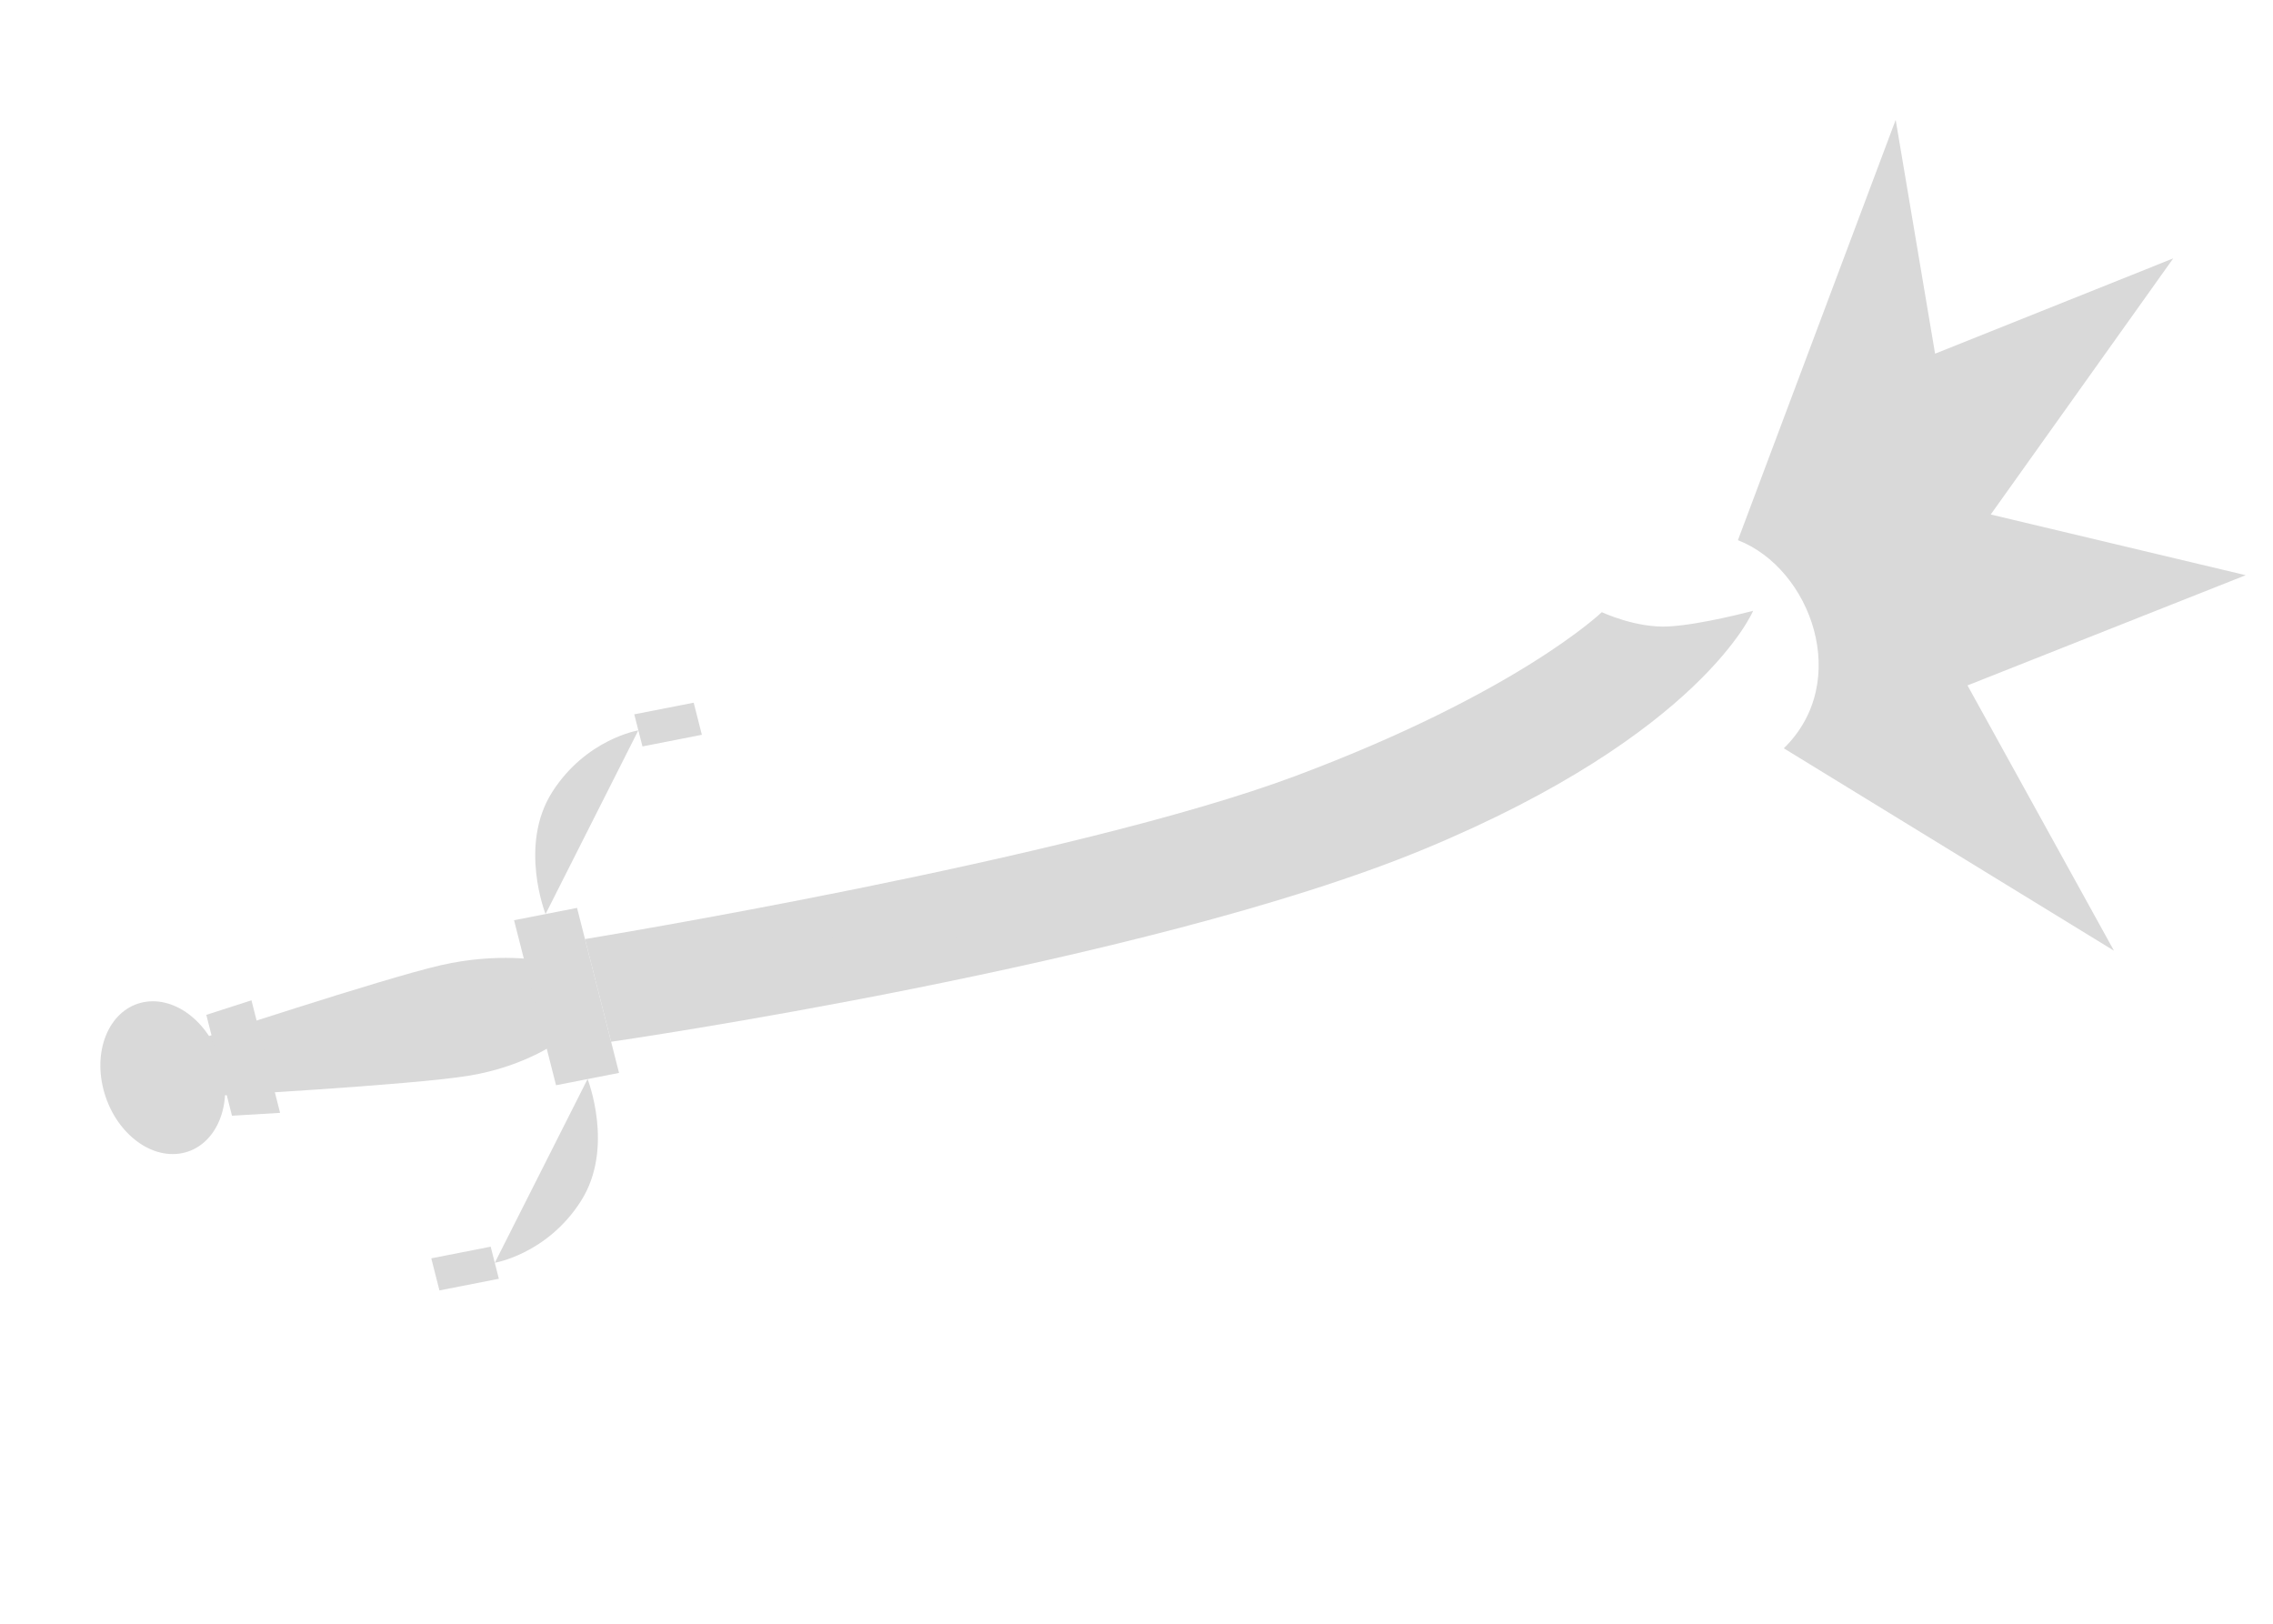
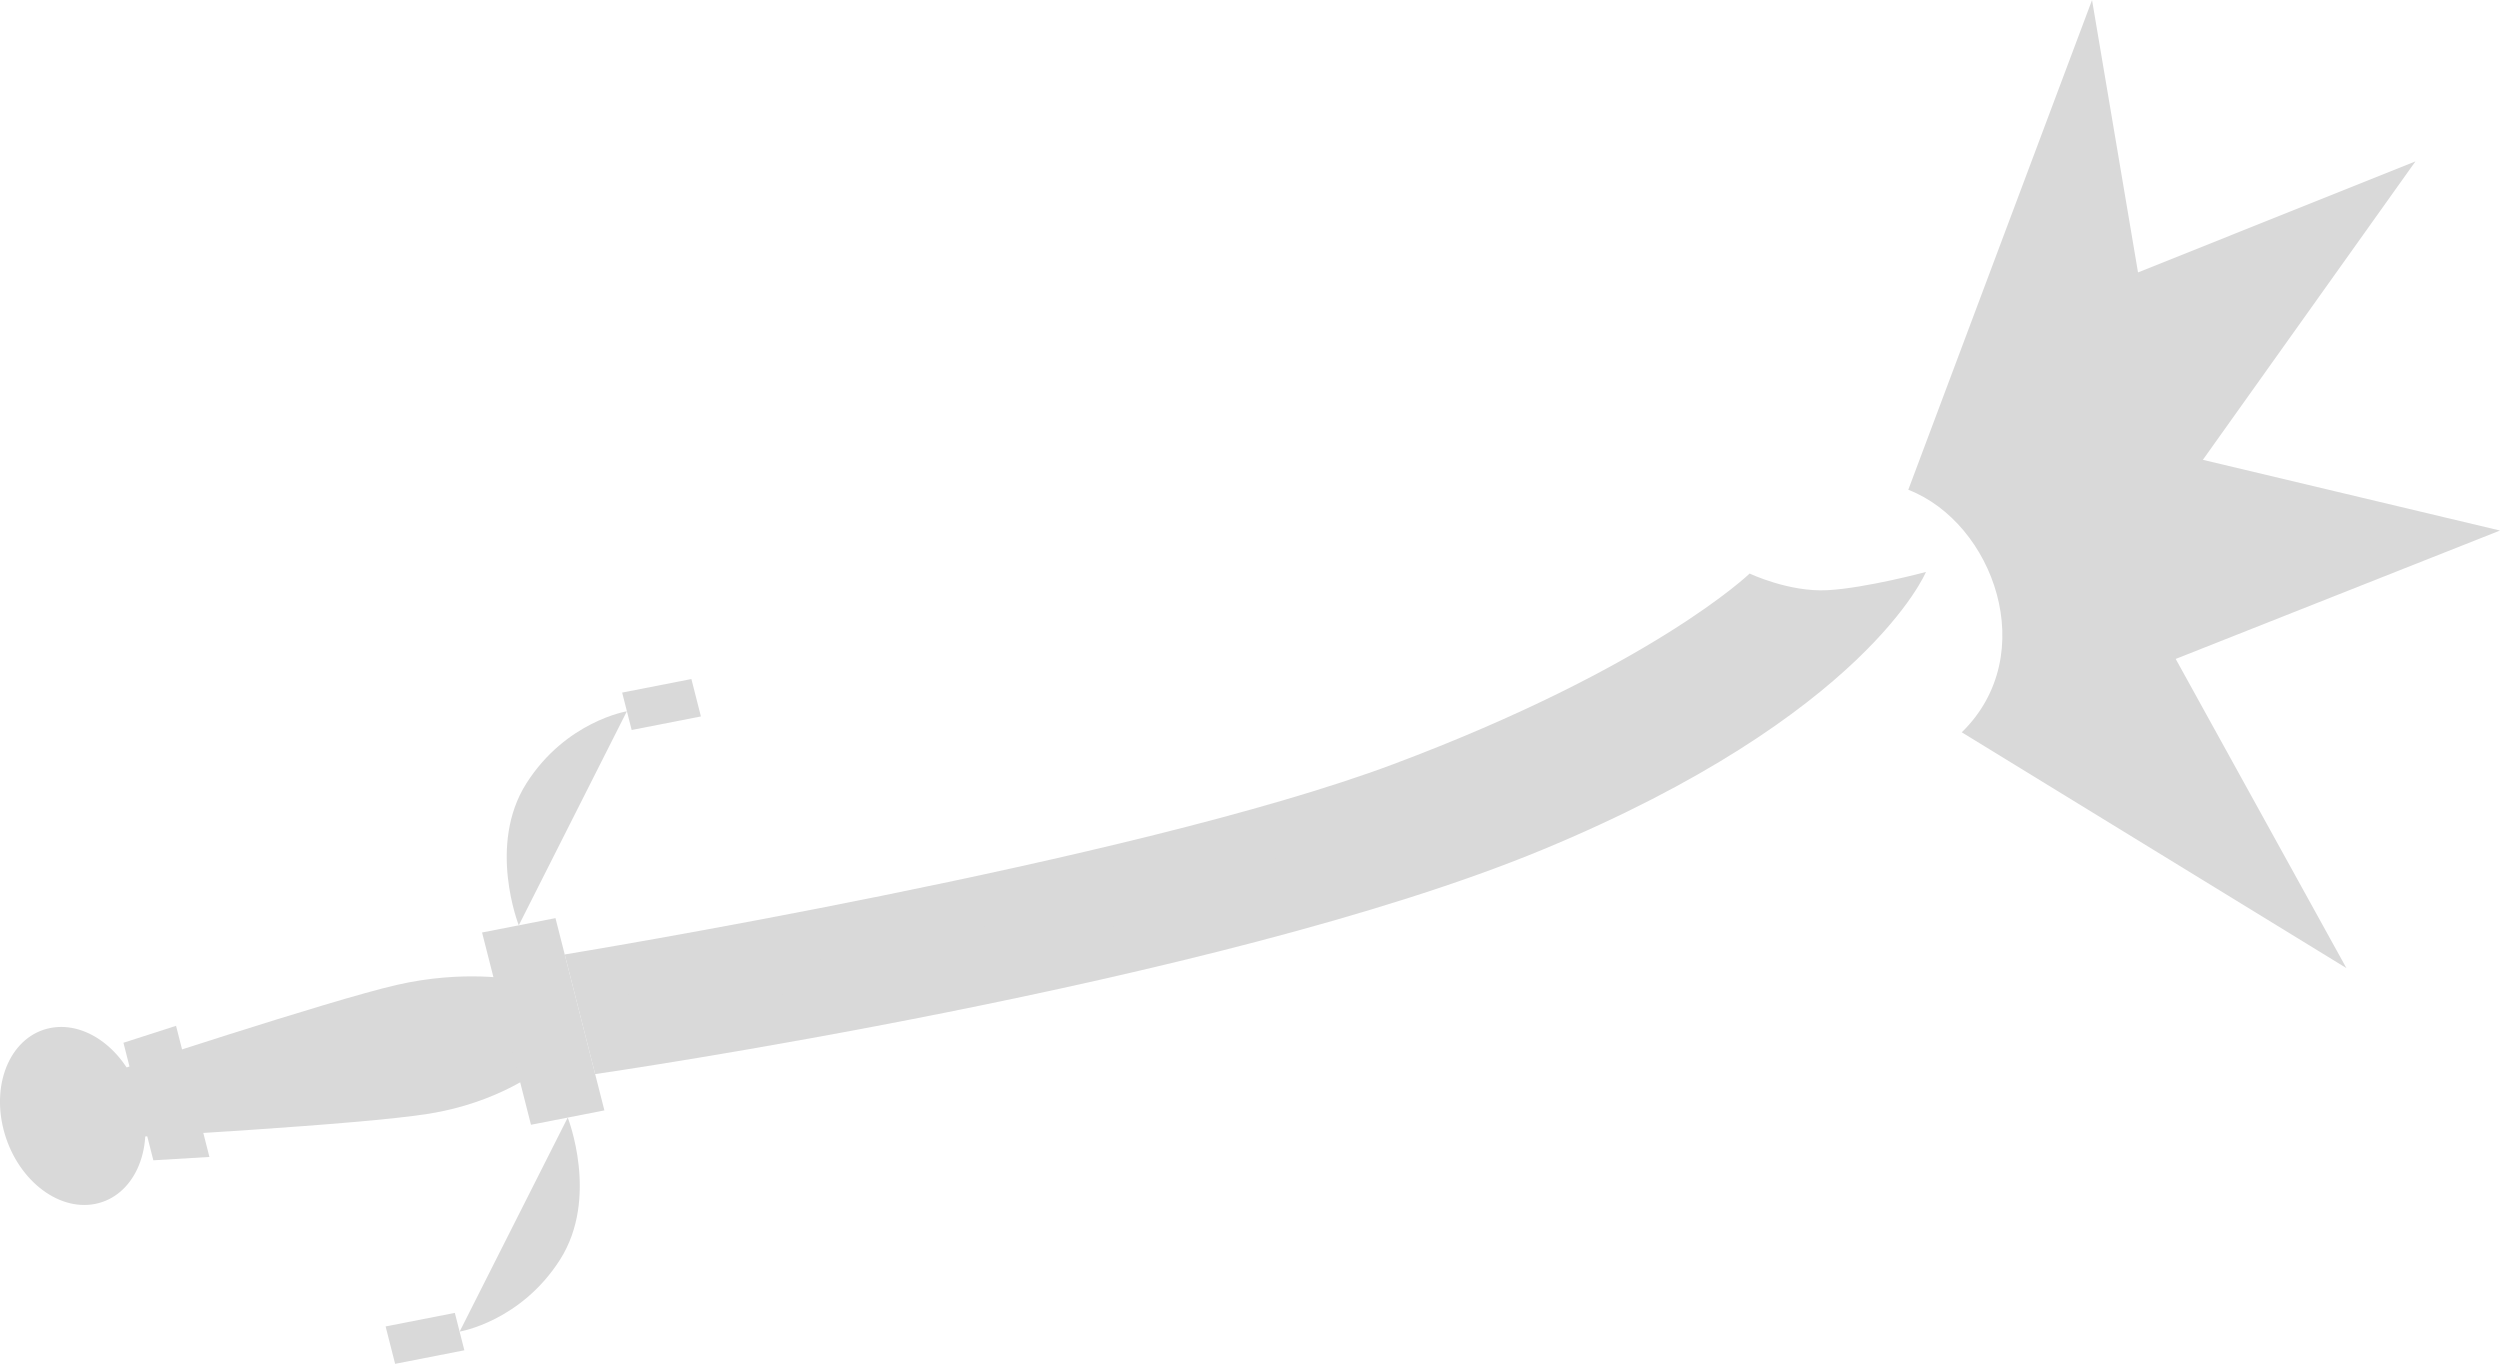
- <svg xmlns="http://www.w3.org/2000/svg" width="35" height="25" viewBox="0 0 27 17" fill="none" version="1.1" id="svg1">
+ <svg xmlns="http://www.w3.org/2000/svg" width="29.329" height="16" viewBox="0 0 22.625 10.88" fill="none" version="1.1" id="svg1">
  <defs id="defs1" />
-   <path d="M 23.647,4.968 25.815,1.926 22.986,3.058 22.518,0.281 20.644,5.273 c 0.867,0.337 1.358,1.681 0.545,2.472 l 3.922,2.404 -1.74,-3.151 3.305,-1.309 z" fill="#d9d9d9" id="path1" style="stroke-width:0.801" />
-   <g id="g147" transform="matrix(-0.110863,-0.4357095,-0.4435852,0.0868616,-81.13957,380.5979)" style="fill:#d9d9d9;fill-opacity:1;stroke:none">
+   <path d="m 19.936,3.43 1.924,-2.701 -2.511,1.005 -0.416,-2.465 -1.663,4.432 c 0.77,0.299 1.205,1.492 0.484,2.195 L 21.235,8.03 19.69,5.232 22.625,4.07 Z" fill="#d9d9d9" id="path1" style="stroke-width:0.711" />
+   <g id="g147" transform="matrix(-0.09842618,-0.3868309,-0.3938231,0.07711733,-73.09579,336.9205)" style="fill:#d9d9d9;fill-opacity:1;stroke:none">
    <g id="g150" style="fill:#d9d9d9;fill-opacity:1;stroke:none">
      <g id="g226" style="fill:#d9d9d9;fill-opacity:1;stroke:none">
        <g id="g143" transform="translate(0,1.13346)" style="fill:#d9d9d9;fill-opacity:1;stroke:none;stroke-opacity:1">
          <path style="fill:#d9d9d9;fill-opacity:1;stroke:none;stroke-width:1.1;stroke-linecap:round;stroke-linejoin:round;stroke-miterlimit:5;stroke-dasharray:none;stroke-opacity:1;paint-order:fill markers stroke" d="m 768.813,-391.931 c 0,0 -1.926,-0.247 -3.133,0.96 -1.207,1.207 -1.165,2.598 -1.165,2.598" id="path131" />
          <rect style="fill:#d9d9d9;fill-opacity:1;stroke:none;stroke-width:1.1;stroke-linecap:round;stroke-linejoin:round;stroke-miterlimit:5;stroke-dasharray:none;stroke-opacity:1;paint-order:fill markers stroke" id="rect143" width="0.875" height="1.591" x="764.078" y="-388.372" />
        </g>
        <g id="g148" style="fill:#d9d9d9;fill-opacity:1;stroke:none">
          <path id="rect146" style="fill:#d9d9d9;fill-opacity:1;stroke:none;stroke-width:1.1;stroke-linecap:square;stroke-linejoin:miter;stroke-miterlimit:5;stroke-opacity:1;paint-order:fill markers stroke" d="m 775.045,-423.566 c 0,0 -0.098,1.399 0.023,2.255 0.122,0.856 0.711,1.612 0.711,1.612 0,0 -1.659,2.644 -2.694,8.864 -1.035,6.219 -0.624,19.195 -0.624,19.195 h -2.799 c 0,0 -0.711,-14.153 0.868,-21.992 1.579,-7.839 4.514,-9.934 4.514,-9.934 z" />
          <path id="rect130-6" style="fill:#d9d9d9;fill-opacity:1;stroke:none;stroke-width:1.1;stroke-linecap:round;stroke-linejoin:round;stroke-miterlimit:5;stroke-opacity:1;paint-order:fill markers stroke" d="m 772.118,-390.405 h -2.135 c 0,0 -0.53,1.056 -0.479,2.616 0.051,1.56 0.786,6.729 0.786,6.729 h 1.521 c 0,0 0.653,-5.169 0.704,-6.729 0.051,-1.56 -0.397,-2.616 -0.397,-2.616 z" />
          <path id="rect147" style="fill:#d9d9d9;fill-opacity:1;stroke:none;stroke-width:0.68;stroke-linecap:square;stroke-miterlimit:5;paint-order:fill markers stroke" d="m 771.651,-409.455 c 0,0 -0.263,1.739 -0.378,7.408 -0.115,5.669 0.035,9.921 0.035,9.921 h -0.608 c 0,0 -0.168,-4.608 -0.06,-9.89 0.107,-5.283 0.411,-7.439 0.411,-7.439 0,0 0.032,-0.302 0.331,-0.302 0.299,0 0.269,0.302 0.269,0.302 z" />
          <rect style="fill:#d9d9d9;fill-opacity:1;stroke:none;stroke-width:1.1;stroke-linecap:square;stroke-linejoin:round;stroke-miterlimit:5;stroke-dasharray:none;stroke-opacity:1;paint-order:fill markers stroke" id="rect131" width="4.498" height="1.687" x="768.813" y="-391.64" />
          <g id="g143-0" transform="rotate(180,771.062,-391.3639)" style="fill:#d9d9d9;fill-opacity:1;stroke:none;stroke-opacity:1">
            <path style="fill:#d9d9d9;fill-opacity:1;stroke:none;stroke-width:1.1;stroke-linecap:round;stroke-linejoin:round;stroke-miterlimit:5;stroke-dasharray:none;stroke-opacity:1;paint-order:fill markers stroke" d="m 768.813,-391.931 c 0,0 -1.926,-0.247 -3.133,0.96 -1.207,1.207 -1.165,2.598 -1.165,2.598" id="path131-3" />
            <rect style="fill:#d9d9d9;fill-opacity:1;stroke:none;stroke-width:1.1;stroke-linecap:round;stroke-linejoin:round;stroke-miterlimit:5;stroke-dasharray:none;stroke-opacity:1;paint-order:fill markers stroke" id="rect143-6" width="0.875" height="1.591" x="764.078" y="-388.372" />
          </g>
          <g id="g144" style="fill:#d9d9d9;fill-opacity:1;stroke:none">
            <ellipse style="fill:#d9d9d9;fill-opacity:1;stroke:none;stroke-width:1.1;stroke-linecap:round;stroke-linejoin:round;stroke-miterlimit:5;stroke-dasharray:none;stroke-opacity:1;paint-order:fill markers stroke" id="path130-8" cx="-771.009" cy="-379.971" transform="scale(-1,1)" rx="2.058" ry="1.59" />
            <path id="rect144" style="fill:#d9d9d9;fill-opacity:1;stroke:none;stroke-width:1.1;stroke-linecap:round;stroke-linejoin:round;stroke-miterlimit:5;paint-order:fill markers stroke" d="m 769.499,-382.735 h 3.068 l -0.148,1.246 h -2.75 z" />
          </g>
        </g>
      </g>
    </g>
  </g>
</svg>
